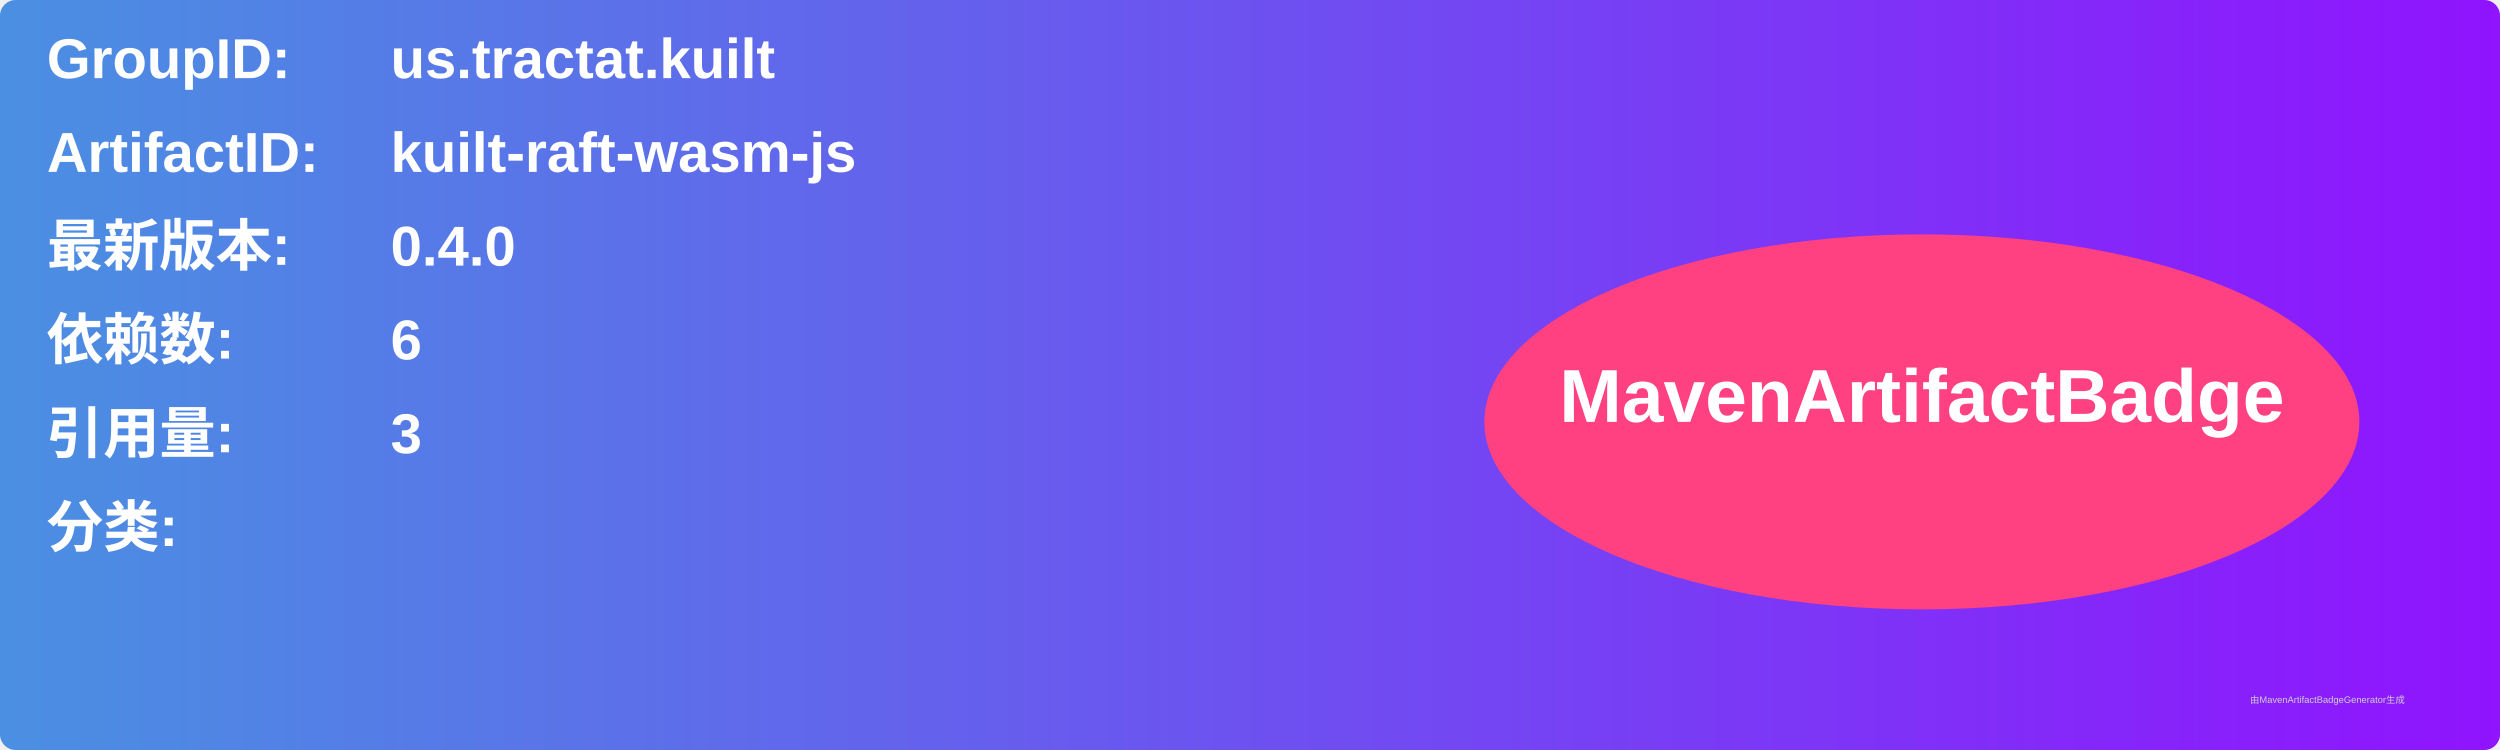
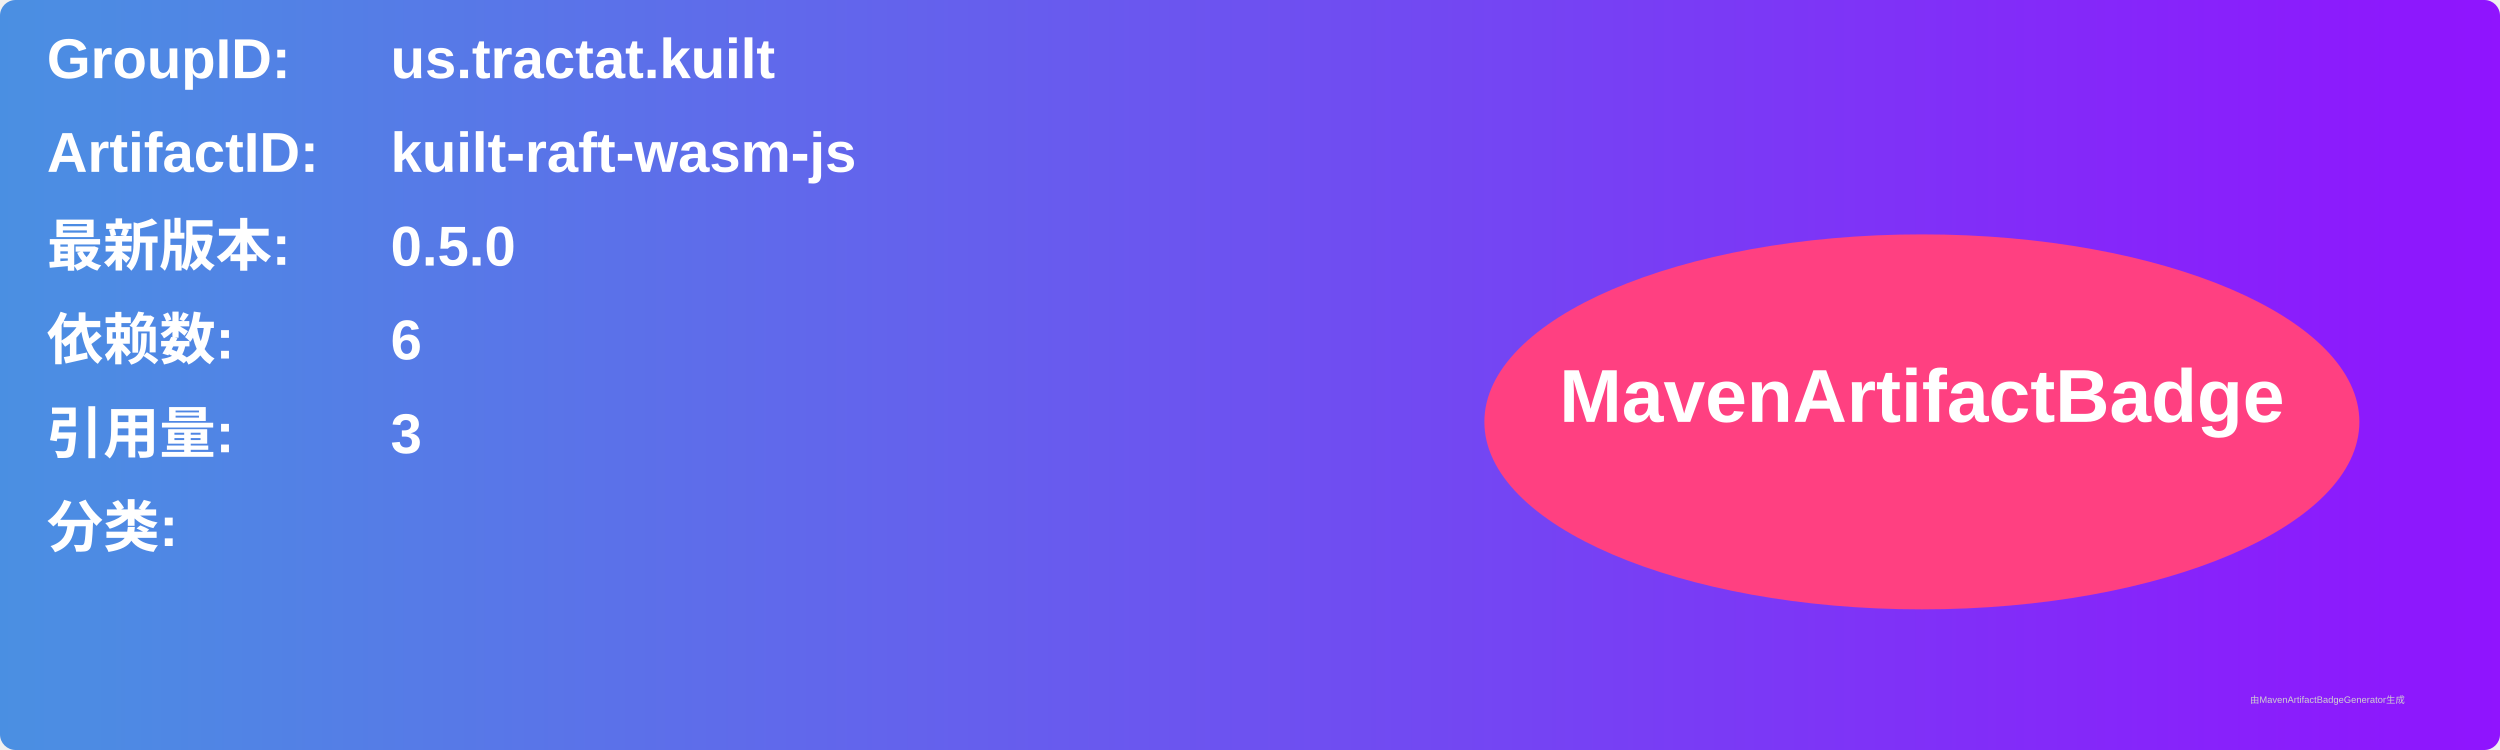
<svg xmlns="http://www.w3.org/2000/svg" width="800" height="240" viewBox="0 0 800 240">
  <linearGradient id="grad" x1="0%" y1="0%" x2="100%" y2="0%">
    <stop offset="0%" stop-color="#4a90e2" />
    <stop offset="100%" stop-color="#9013fe" />
  </linearGradient>
  <rect width="100%" height="100%" rx="5" ry="5" fill="url(#grad)" />
  <g transform="translate(15, 15)">
    <text x="0" y="10" font-family="Arial" font-size="18" fill="white" font-weight="bold" width="260">GroupID:</text>
    <text x="110" y="10" font-family="Arial" font-size="18" fill="white" font-weight="bold" width="460">us.tractat.kuilt</text>
    <text x="0" y="40" font-family="Arial" font-size="18" fill="white" font-weight="bold" width="260">ArtifactID:</text>
    <text x="110" y="40" font-family="Arial" font-size="18" fill="white" font-weight="bold" width="460">kuilt-raft-wasm-js</text>
    <text x="0" y="70" font-family="Arial" font-size="18" fill="white" font-weight="bold">最新版本:</text>
    <text x="110" y="70" font-family="Arial" font-size="18" fill="white" font-weight="bold">
-       <tspan font-weight="bold">0.4.0</tspan>
+       <tspan font-weight="bold">0.5.0</tspan>
    </text>
    <text x="0" y="100" font-family="Arial" font-size="18" fill="white" font-weight="bold">依赖数: </text>
    <text x="110" y="100" font-family="Arial" font-size="18" fill="white">
      <tspan font-weight="bold">6</tspan>
    </text>
    <text x="0" y="130" font-family="Arial" font-size="18" fill="white" font-weight="bold">引用量: </text>
    <text x="110" y="130" font-family="Arial" font-size="18" fill="white">
      <tspan font-weight="bold">3</tspan>
    </text>
    <text x="0" y="160" font-family="Arial" font-size="18" fill="white" font-weight="bold">分类:</text>
    <text x="10" y="190" font-family="Arial" font-size="10" fill="white">
      <tspan font-weight="bold" />
    </text>
    <ellipse cx="600" cy="120" rx="140" ry="60" fill="#ff4081" />
    <text x="600" y="120" text-anchor="middle" font-family="Arial" font-size="24" fill="white" font-weight="bold">MavenArtifactBadge</text>
  </g>
  <text x="720" y="225" font-family="Arial" font-size="3" fill="#d0d0d0">由MavenArtifactBadgeGenerator生成</text>
</svg>
